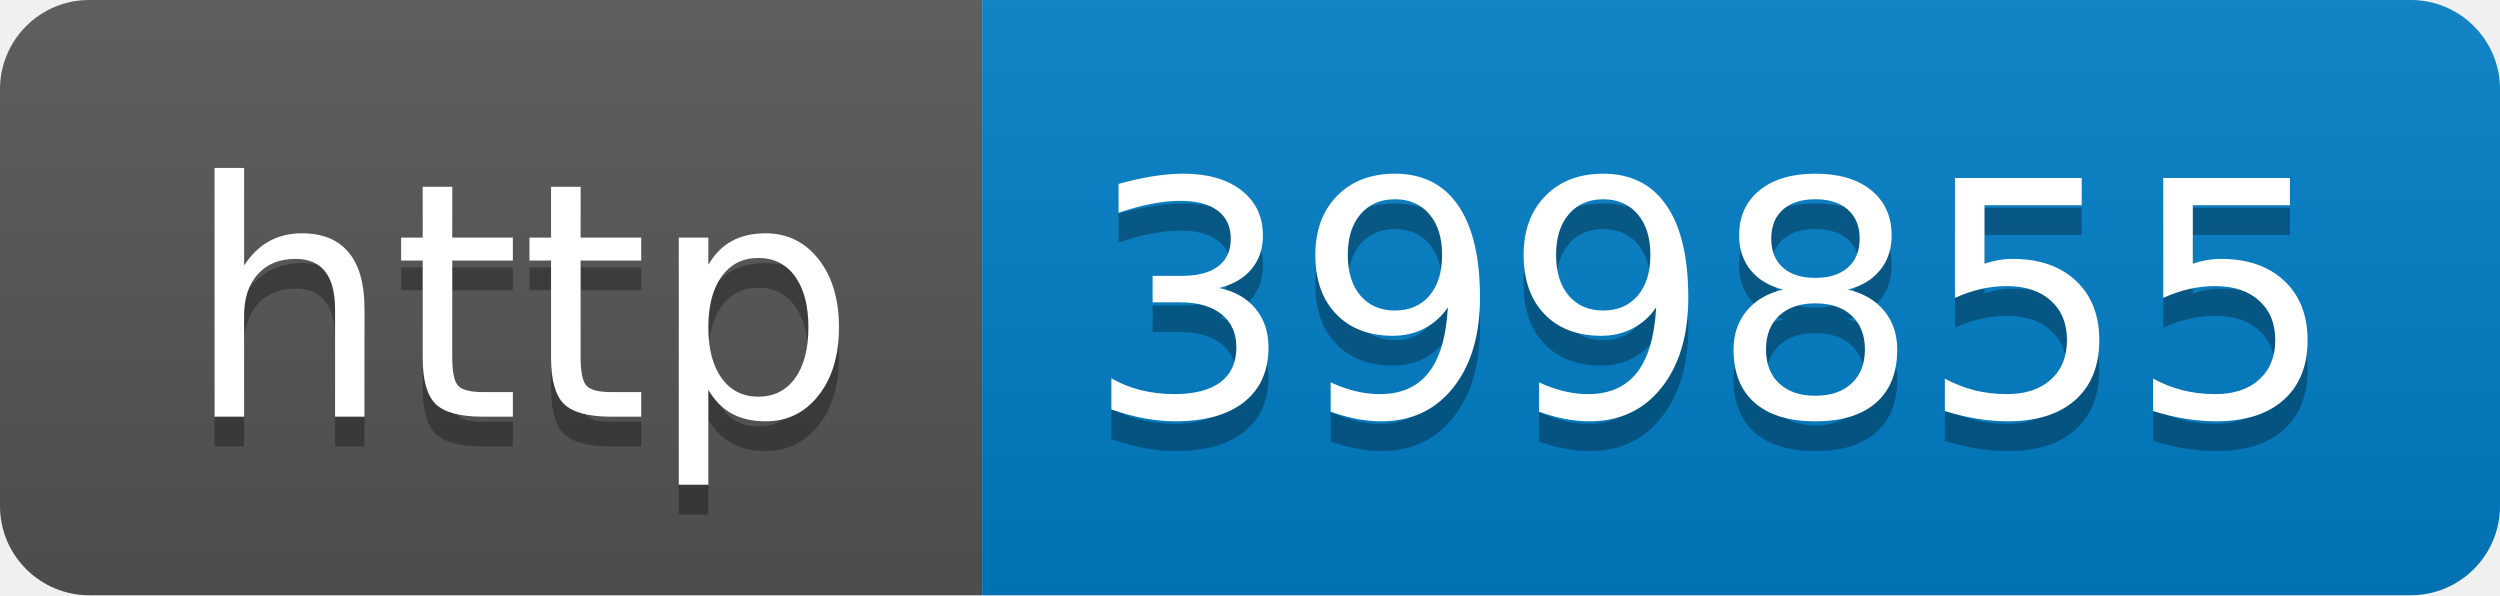
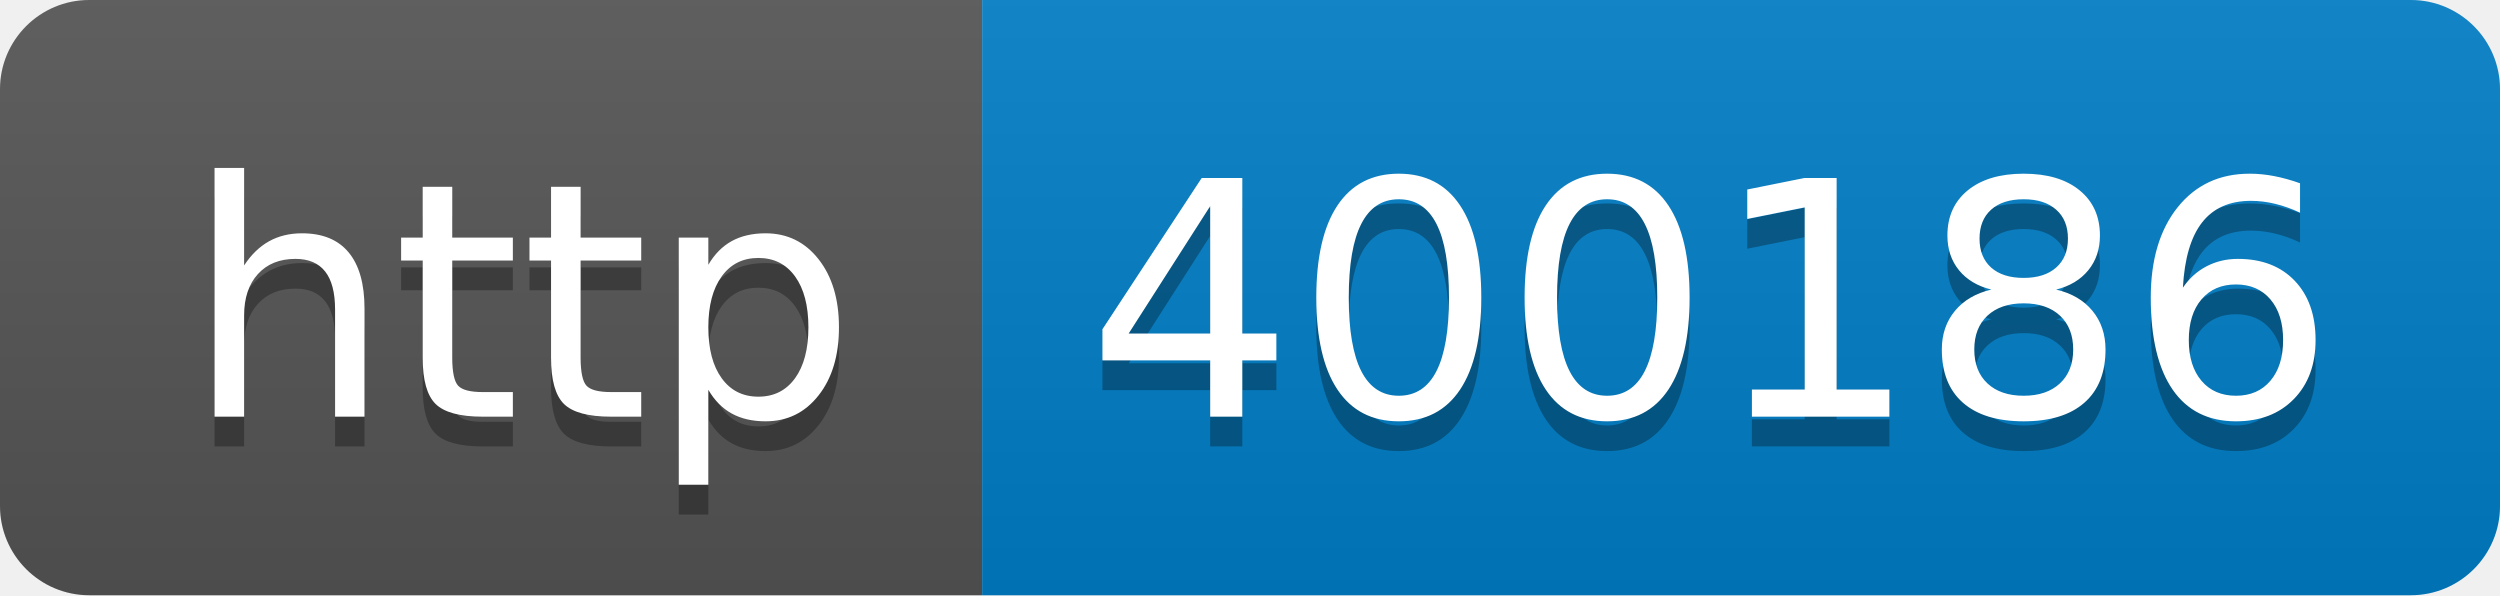
- <svg xmlns="http://www.w3.org/2000/svg" width="84" height="20" role="img" aria-label="http: 399855">
+ <svg xmlns="http://www.w3.org/2000/svg" width="84" height="20" role="img" aria-label="http: 400186">
  <linearGradient id="s" x2="0" y2="100%">
    <stop offset="0" stop-color="#bbb" stop-opacity=".1" />
    <stop offset="1" stop-opacity=".1" />
  </linearGradient>
  <clipPath id="r">
    <rect width="84" height="20" rx="3" fill="#fff" />
  </clipPath>
  <g clip-path="url(#r)">
    <rect width="33" height="20" fill="#555" />
    <rect x="33" width="51" height="20" fill="#007ec6" />
    <rect width="84" height="20" fill="url(#s)" />
  </g>
  <g fill="#fff" text-anchor="middle" font-family="Verdana,Geneva,DejaVu Sans,sans-serif" text-rendering="geometricPrecision" font-size="110">
    <text aria-hidden="true" x="175" y="150" fill="#010101" fill-opacity=".3" transform="scale(.1)" textLength="230">http</text>
    <text x="175" y="140" transform="scale(.1)" fill="#fff" textLength="230">http</text>
-     <text aria-hidden="true" x="575" y="150" fill="#010101" fill-opacity=".3" transform="scale(.1)" textLength="410">399855</text>
-     <text x="575" y="140" transform="scale(.1)" fill="#fff" textLength="410">399855</text>
+     <text aria-hidden="true" x="575" y="150" fill="#010101" fill-opacity=".3" transform="scale(.1)" textLength="410">400186</text>
+     <text x="575" y="140" transform="scale(.1)" fill="#fff" textLength="410">400186</text>
  </g>
</svg>
